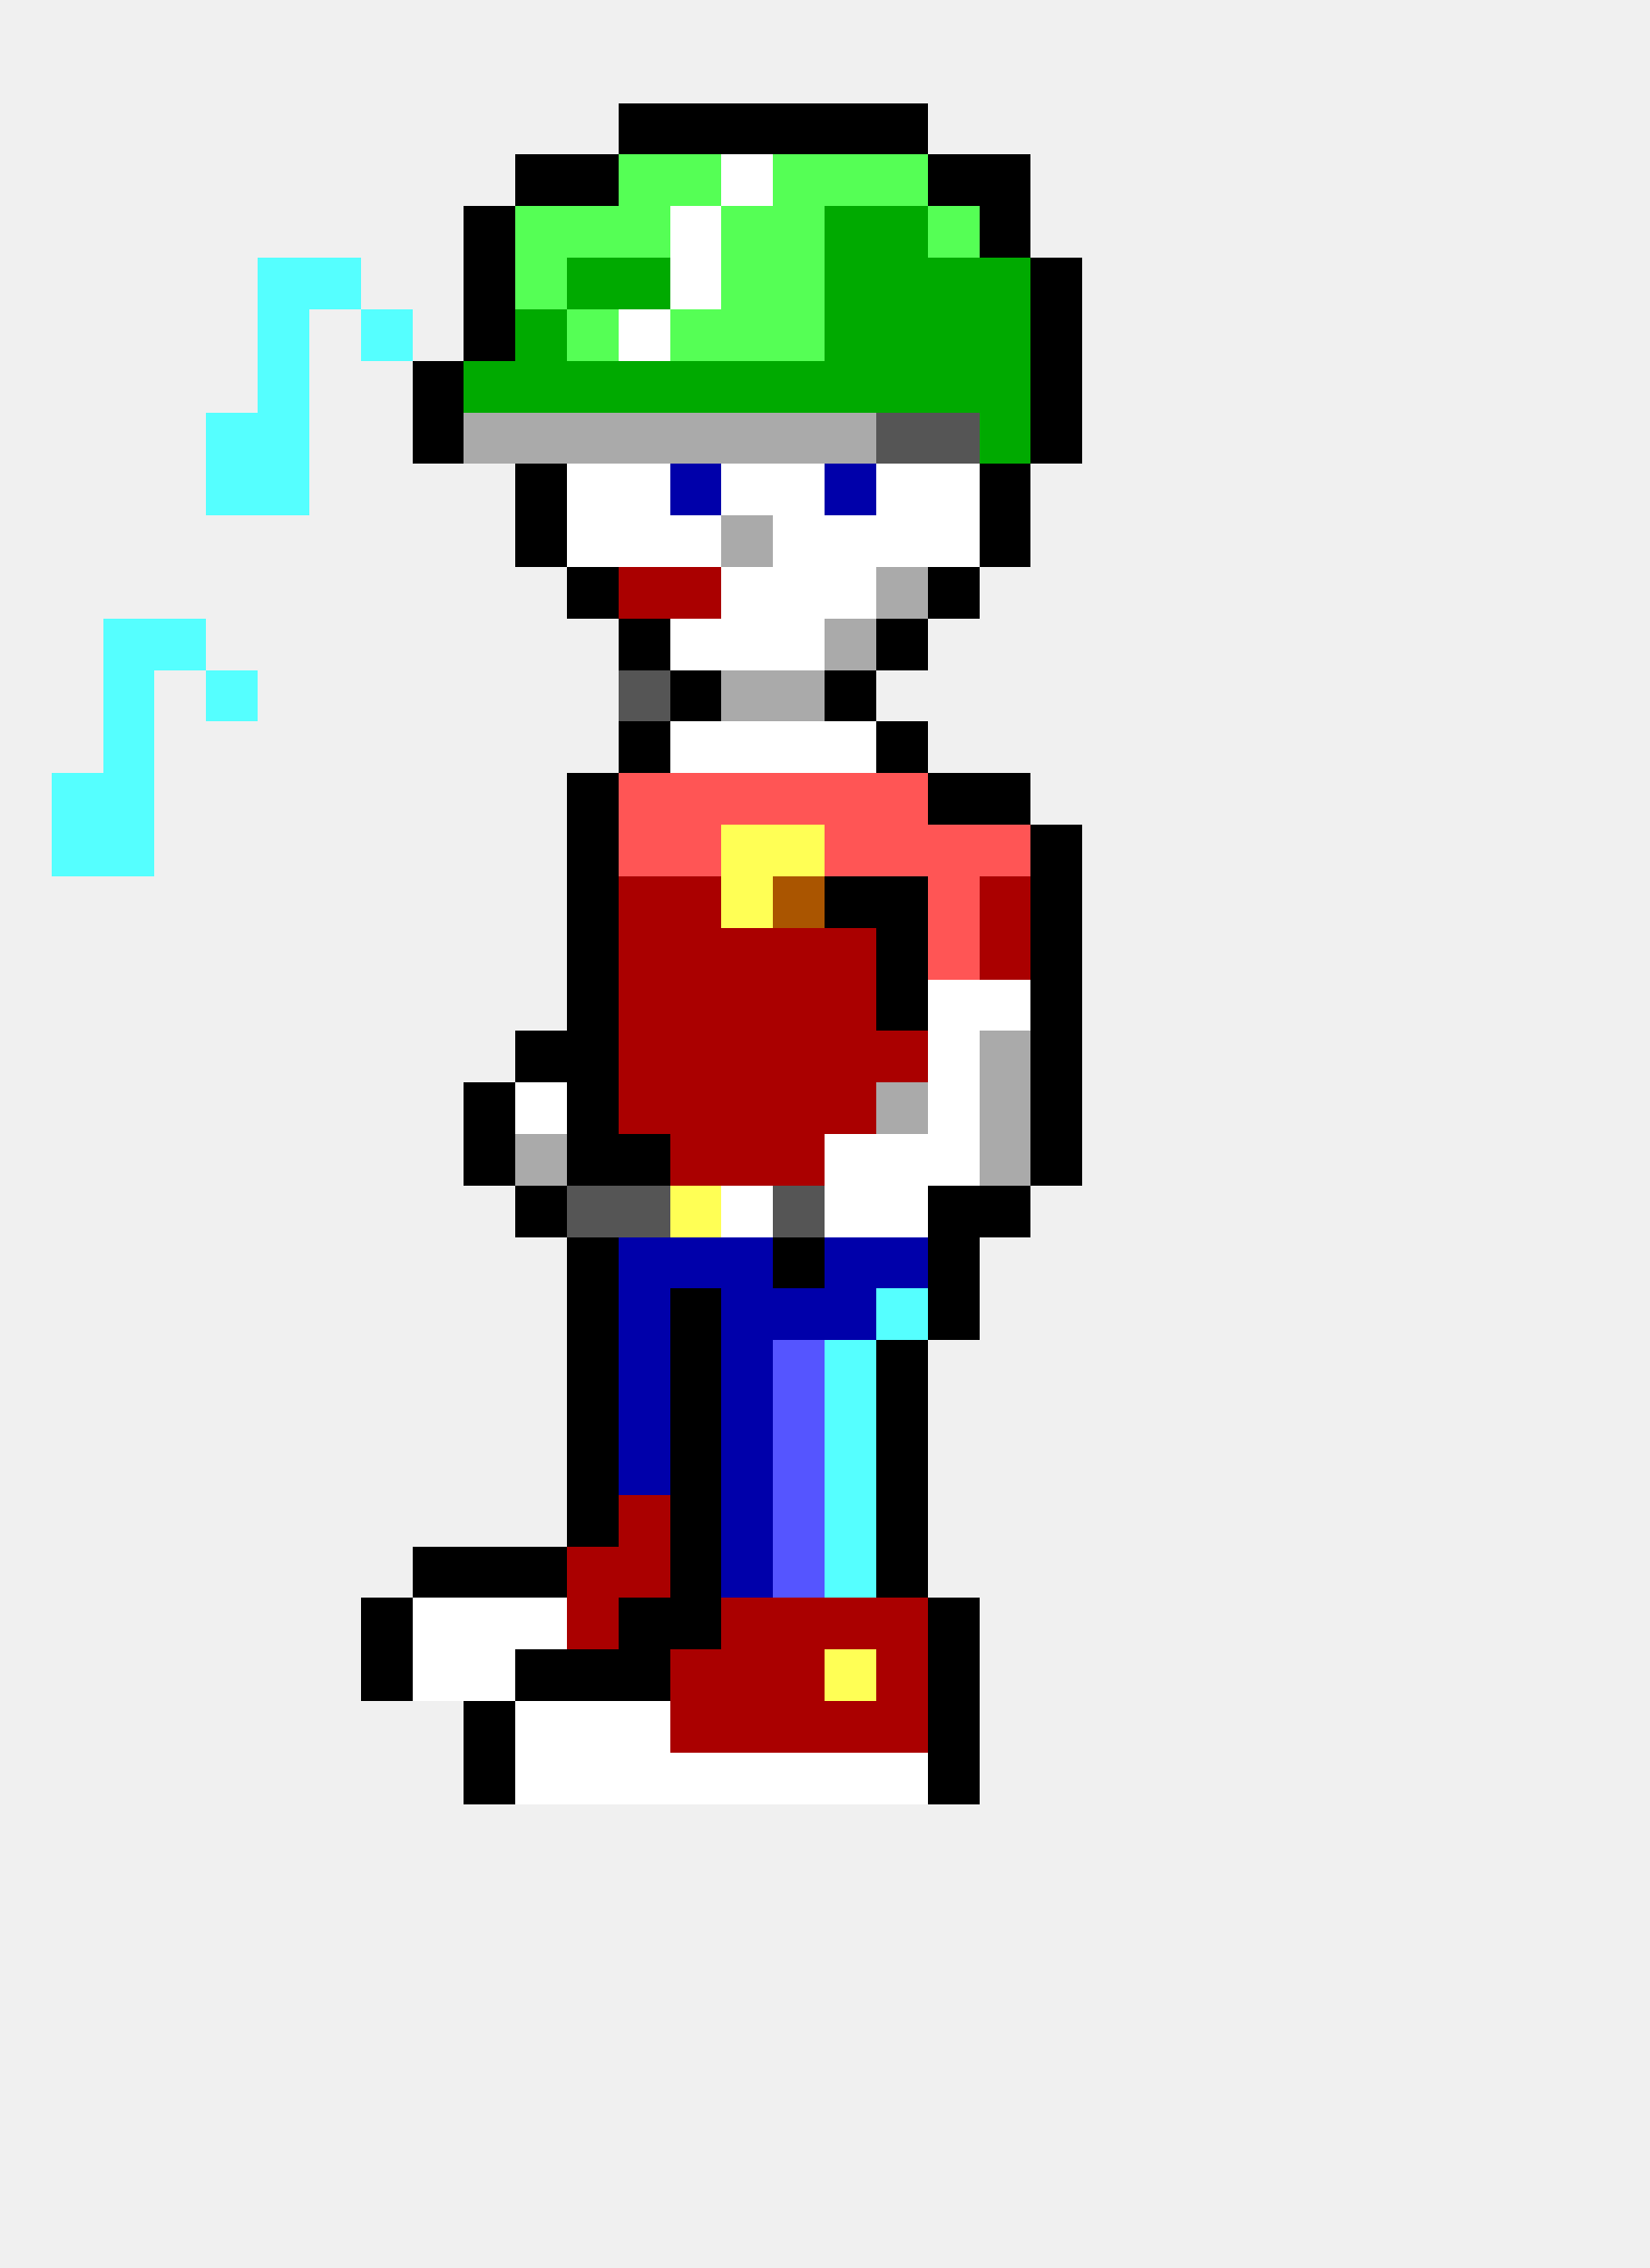
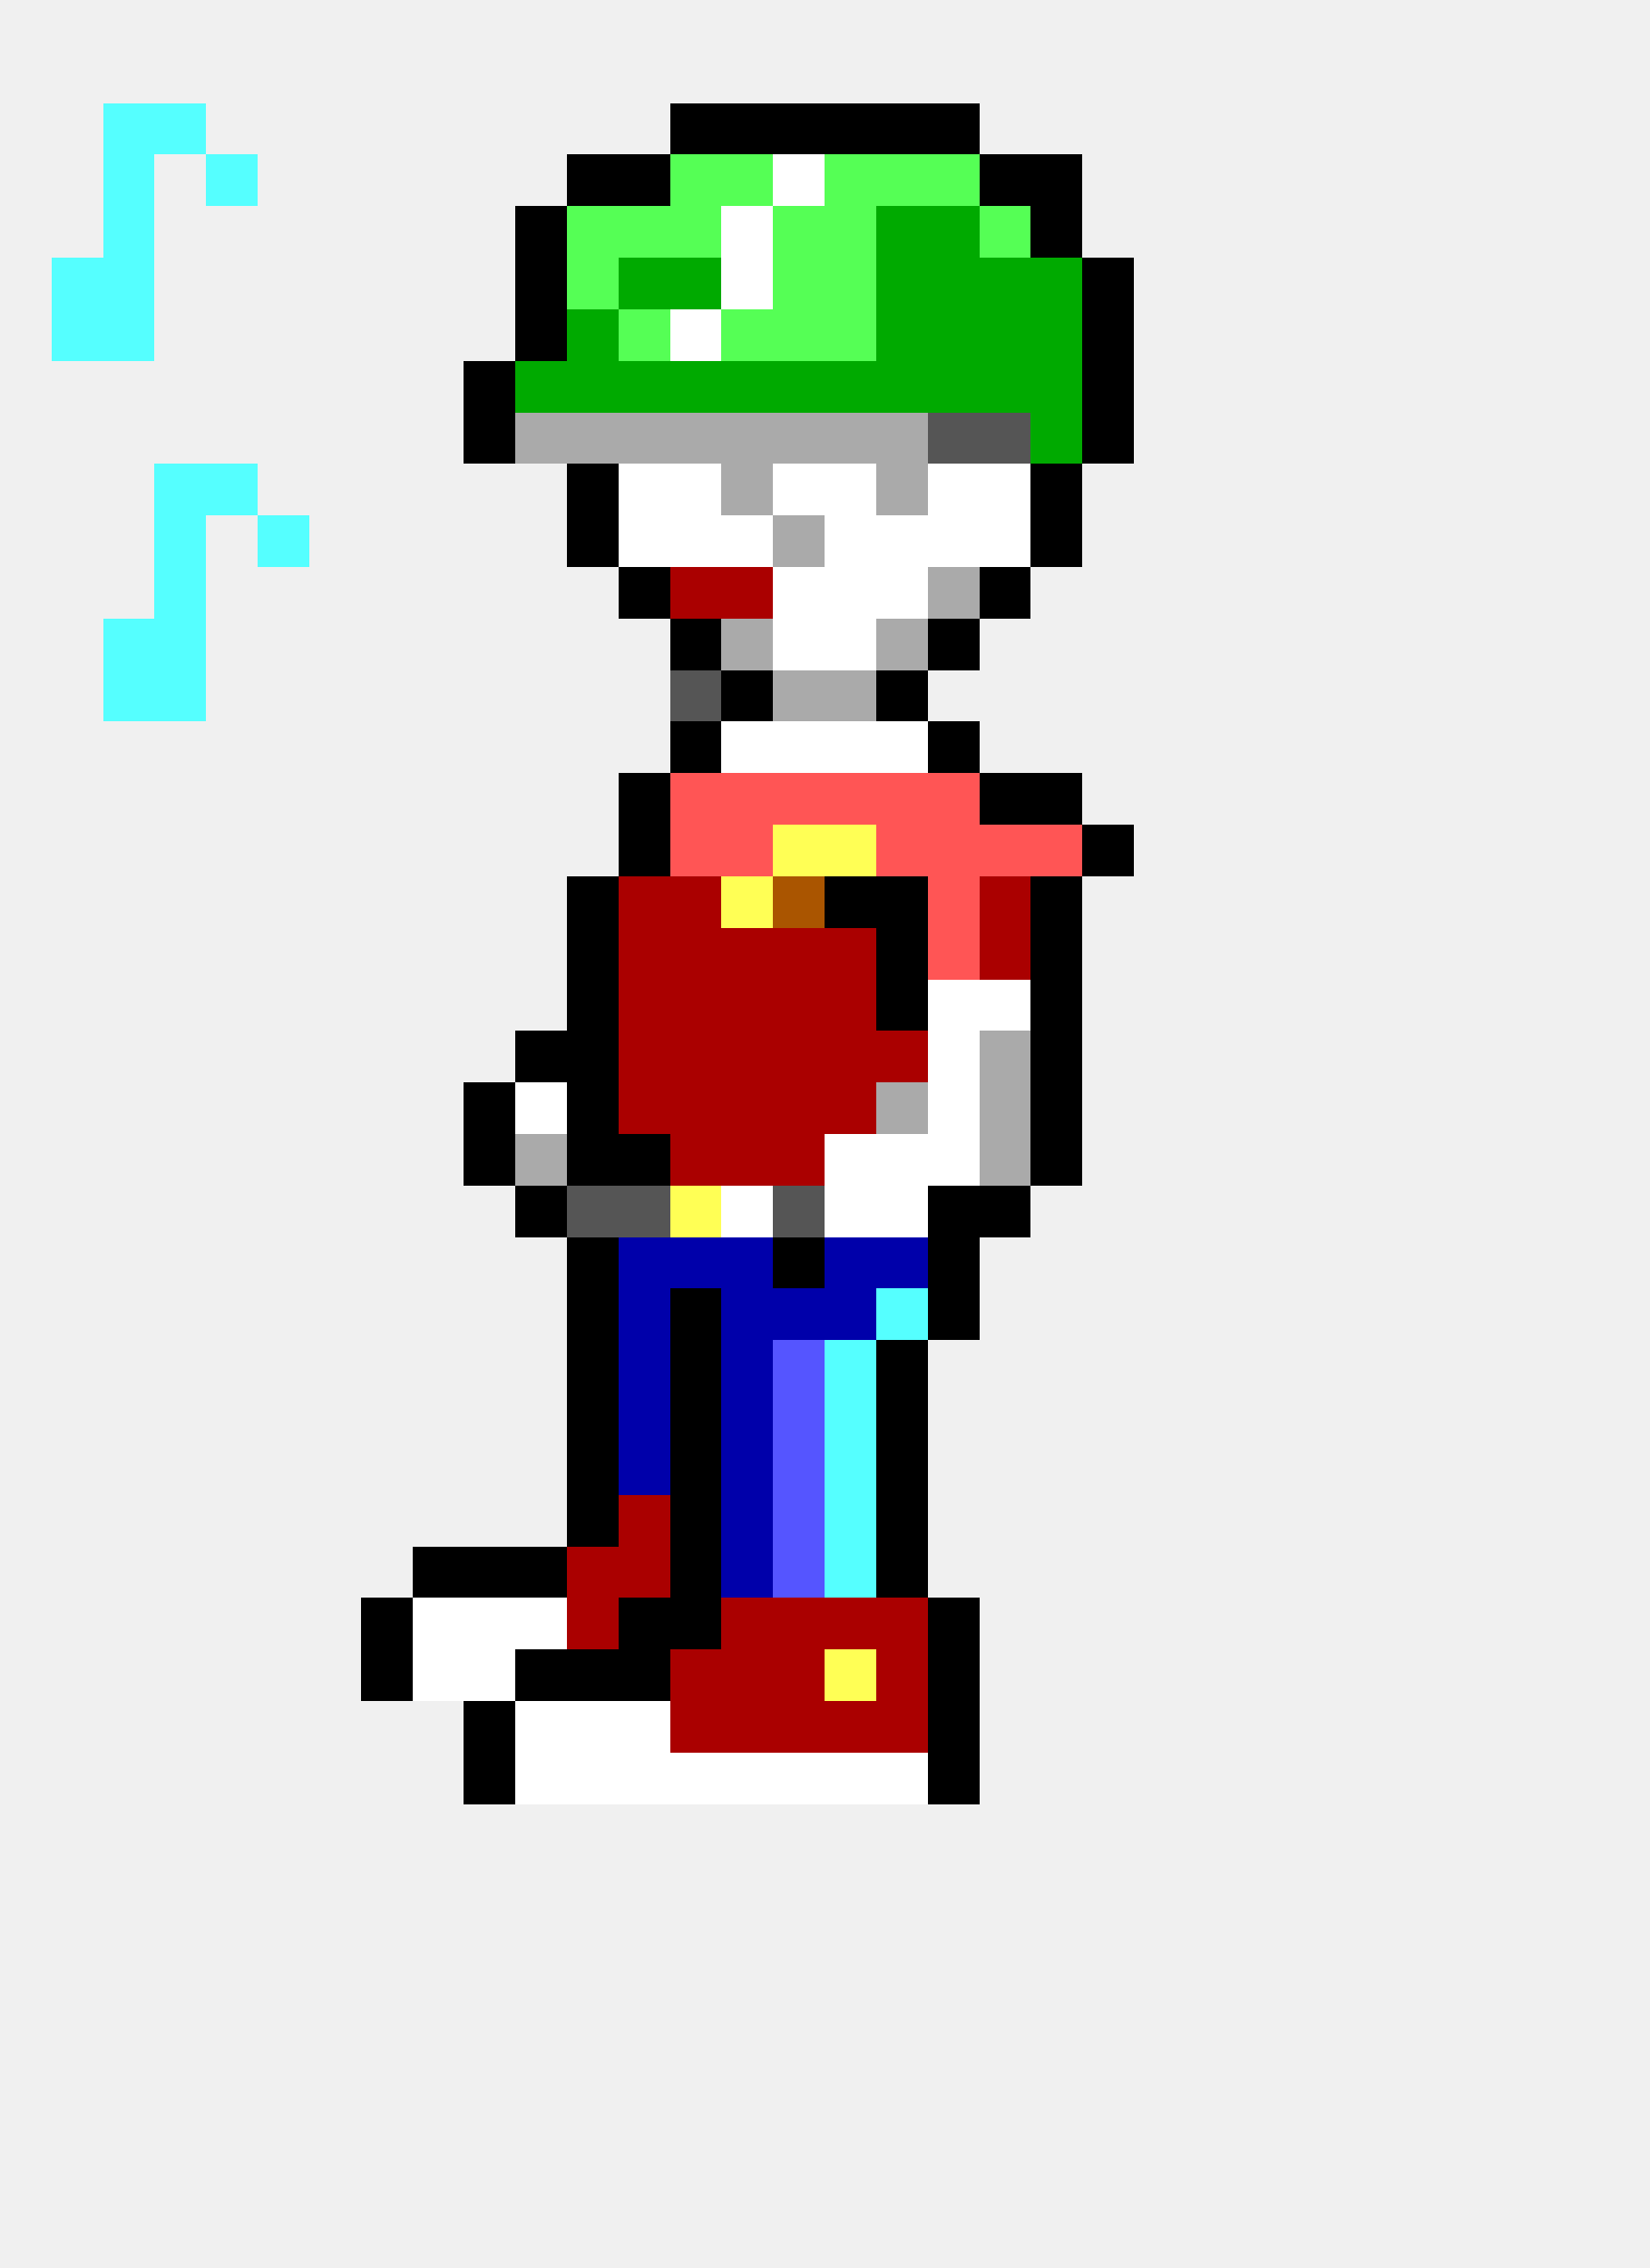
<svg xmlns="http://www.w3.org/2000/svg" width="32" height="44" viewBox="0 0 32 44" shape-rendering="crispEdges">
-   <rect x="12" y="2" width="1" height="1" fill="#000000" />
+   <rect x="2" y="2" width="1" height="1" fill="#55ffff" />
+   <rect x="3" y="2" width="1" height="1" fill="#55ffff" />
  <rect x="13" y="2" width="1" height="1" fill="#000000" />
  <rect x="14" y="2" width="1" height="1" fill="#000000" />
  <rect x="15" y="2" width="1" height="1" fill="#000000" />
  <rect x="16" y="2" width="1" height="1" fill="#000000" />
  <rect x="17" y="2" width="1" height="1" fill="#000000" />
-   <rect x="10" y="3" width="1" height="1" fill="#000000" />
+   <rect x="18" y="2" width="1" height="1" fill="#000000" />
+   <rect x="2" y="3" width="1" height="1" fill="#55ffff" />
+   <rect x="4" y="3" width="1" height="1" fill="#55ffff" />
  <rect x="11" y="3" width="1" height="1" fill="#000000" />
-   <rect x="12" y="3" width="1" height="1" fill="#55ff55" />
+   <rect x="12" y="3" width="1" height="1" fill="#000000" />
  <rect x="13" y="3" width="1" height="1" fill="#55ff55" />
-   <rect x="14" y="3" width="1" height="1" fill="#ffffff" />
-   <rect x="15" y="3" width="1" height="1" fill="#55ff55" />
+   <rect x="14" y="3" width="1" height="1" fill="#55ff55" />
+   <rect x="15" y="3" width="1" height="1" fill="#ffffff" />
  <rect x="16" y="3" width="1" height="1" fill="#55ff55" />
  <rect x="17" y="3" width="1" height="1" fill="#55ff55" />
-   <rect x="18" y="3" width="1" height="1" fill="#000000" />
+   <rect x="18" y="3" width="1" height="1" fill="#55ff55" />
  <rect x="19" y="3" width="1" height="1" fill="#000000" />
-   <rect x="9" y="4" width="1" height="1" fill="#000000" />
-   <rect x="10" y="4" width="1" height="1" fill="#55ff55" />
+   <rect x="20" y="3" width="1" height="1" fill="#000000" />
+   <rect x="2" y="4" width="1" height="1" fill="#55ffff" />
+   <rect x="10" y="4" width="1" height="1" fill="#000000" />
  <rect x="11" y="4" width="1" height="1" fill="#55ff55" />
  <rect x="12" y="4" width="1" height="1" fill="#55ff55" />
-   <rect x="13" y="4" width="1" height="1" fill="#ffffff" />
-   <rect x="14" y="4" width="1" height="1" fill="#55ff55" />
+   <rect x="13" y="4" width="1" height="1" fill="#55ff55" />
+   <rect x="14" y="4" width="1" height="1" fill="#ffffff" />
  <rect x="15" y="4" width="1" height="1" fill="#55ff55" />
-   <rect x="16" y="4" width="1" height="1" fill="#00aa00" />
+   <rect x="16" y="4" width="1" height="1" fill="#55ff55" />
  <rect x="17" y="4" width="1" height="1" fill="#00aa00" />
-   <rect x="18" y="4" width="1" height="1" fill="#55ff55" />
-   <rect x="19" y="4" width="1" height="1" fill="#000000" />
-   <rect x="5" y="5" width="1" height="1" fill="#55ffff" />
-   <rect x="6" y="5" width="1" height="1" fill="#55ffff" />
-   <rect x="9" y="5" width="1" height="1" fill="#000000" />
-   <rect x="10" y="5" width="1" height="1" fill="#55ff55" />
-   <rect x="11" y="5" width="1" height="1" fill="#00aa00" />
+   <rect x="18" y="4" width="1" height="1" fill="#00aa00" />
+   <rect x="19" y="4" width="1" height="1" fill="#55ff55" />
+   <rect x="20" y="4" width="1" height="1" fill="#000000" />
+   <rect x="1" y="5" width="1" height="1" fill="#55ffff" />
+   <rect x="2" y="5" width="1" height="1" fill="#55ffff" />
+   <rect x="10" y="5" width="1" height="1" fill="#000000" />
+   <rect x="11" y="5" width="1" height="1" fill="#55ff55" />
  <rect x="12" y="5" width="1" height="1" fill="#00aa00" />
-   <rect x="13" y="5" width="1" height="1" fill="#ffffff" />
-   <rect x="14" y="5" width="1" height="1" fill="#55ff55" />
+   <rect x="13" y="5" width="1" height="1" fill="#00aa00" />
+   <rect x="14" y="5" width="1" height="1" fill="#ffffff" />
  <rect x="15" y="5" width="1" height="1" fill="#55ff55" />
-   <rect x="16" y="5" width="1" height="1" fill="#00aa00" />
+   <rect x="16" y="5" width="1" height="1" fill="#55ff55" />
  <rect x="17" y="5" width="1" height="1" fill="#00aa00" />
  <rect x="18" y="5" width="1" height="1" fill="#00aa00" />
  <rect x="19" y="5" width="1" height="1" fill="#00aa00" />
-   <rect x="20" y="5" width="1" height="1" fill="#000000" />
-   <rect x="5" y="6" width="1" height="1" fill="#55ffff" />
-   <rect x="7" y="6" width="1" height="1" fill="#55ffff" />
-   <rect x="9" y="6" width="1" height="1" fill="#000000" />
-   <rect x="10" y="6" width="1" height="1" fill="#00aa00" />
-   <rect x="11" y="6" width="1" height="1" fill="#55ff55" />
-   <rect x="12" y="6" width="1" height="1" fill="#ffffff" />
-   <rect x="13" y="6" width="1" height="1" fill="#55ff55" />
+   <rect x="20" y="5" width="1" height="1" fill="#00aa00" />
+   <rect x="21" y="5" width="1" height="1" fill="#000000" />
+   <rect x="1" y="6" width="1" height="1" fill="#55ffff" />
+   <rect x="2" y="6" width="1" height="1" fill="#55ffff" />
+   <rect x="10" y="6" width="1" height="1" fill="#000000" />
+   <rect x="11" y="6" width="1" height="1" fill="#00aa00" />
+   <rect x="12" y="6" width="1" height="1" fill="#55ff55" />
+   <rect x="13" y="6" width="1" height="1" fill="#ffffff" />
  <rect x="14" y="6" width="1" height="1" fill="#55ff55" />
  <rect x="15" y="6" width="1" height="1" fill="#55ff55" />
-   <rect x="16" y="6" width="1" height="1" fill="#00aa00" />
+   <rect x="16" y="6" width="1" height="1" fill="#55ff55" />
  <rect x="17" y="6" width="1" height="1" fill="#00aa00" />
  <rect x="18" y="6" width="1" height="1" fill="#00aa00" />
  <rect x="19" y="6" width="1" height="1" fill="#00aa00" />
-   <rect x="20" y="6" width="1" height="1" fill="#000000" />
-   <rect x="5" y="7" width="1" height="1" fill="#55ffff" />
-   <rect x="8" y="7" width="1" height="1" fill="#000000" />
-   <rect x="9" y="7" width="1" height="1" fill="#00aa00" />
+   <rect x="20" y="6" width="1" height="1" fill="#00aa00" />
+   <rect x="21" y="6" width="1" height="1" fill="#000000" />
+   <rect x="9" y="7" width="1" height="1" fill="#000000" />
  <rect x="10" y="7" width="1" height="1" fill="#00aa00" />
  <rect x="11" y="7" width="1" height="1" fill="#00aa00" />
  <rect x="12" y="7" width="1" height="1" fill="#00aa00" />
  <rect x="13" y="7" width="1" height="1" fill="#00aa00" />
  <rect x="14" y="7" width="1" height="1" fill="#00aa00" />
  <rect x="15" y="7" width="1" height="1" fill="#00aa00" />
  <rect x="16" y="7" width="1" height="1" fill="#00aa00" />
  <rect x="17" y="7" width="1" height="1" fill="#00aa00" />
  <rect x="18" y="7" width="1" height="1" fill="#00aa00" />
  <rect x="19" y="7" width="1" height="1" fill="#00aa00" />
-   <rect x="20" y="7" width="1" height="1" fill="#000000" />
-   <rect x="4" y="8" width="1" height="1" fill="#55ffff" />
-   <rect x="5" y="8" width="1" height="1" fill="#55ffff" />
-   <rect x="8" y="8" width="1" height="1" fill="#000000" />
-   <rect x="9" y="8" width="1" height="1" fill="#aaaaaa" />
+   <rect x="20" y="7" width="1" height="1" fill="#00aa00" />
+   <rect x="21" y="7" width="1" height="1" fill="#000000" />
+   <rect x="9" y="8" width="1" height="1" fill="#000000" />
  <rect x="10" y="8" width="1" height="1" fill="#aaaaaa" />
  <rect x="11" y="8" width="1" height="1" fill="#aaaaaa" />
  <rect x="12" y="8" width="1" height="1" fill="#aaaaaa" />
  <rect x="13" y="8" width="1" height="1" fill="#aaaaaa" />
  <rect x="14" y="8" width="1" height="1" fill="#aaaaaa" />
  <rect x="15" y="8" width="1" height="1" fill="#aaaaaa" />
  <rect x="16" y="8" width="1" height="1" fill="#aaaaaa" />
-   <rect x="17" y="8" width="1" height="1" fill="#555555" />
+   <rect x="17" y="8" width="1" height="1" fill="#aaaaaa" />
  <rect x="18" y="8" width="1" height="1" fill="#555555" />
-   <rect x="19" y="8" width="1" height="1" fill="#00aa00" />
-   <rect x="20" y="8" width="1" height="1" fill="#000000" />
+   <rect x="19" y="8" width="1" height="1" fill="#555555" />
+   <rect x="20" y="8" width="1" height="1" fill="#00aa00" />
+   <rect x="21" y="8" width="1" height="1" fill="#000000" />
+   <rect x="3" y="9" width="1" height="1" fill="#55ffff" />
  <rect x="4" y="9" width="1" height="1" fill="#55ffff" />
-   <rect x="5" y="9" width="1" height="1" fill="#55ffff" />
-   <rect x="10" y="9" width="1" height="1" fill="#000000" />
-   <rect x="11" y="9" width="1" height="1" fill="#ffffff" />
+   <rect x="11" y="9" width="1" height="1" fill="#000000" />
  <rect x="12" y="9" width="1" height="1" fill="#ffffff" />
-   <rect x="13" y="9" width="1" height="1" fill="#0000aa" />
-   <rect x="14" y="9" width="1" height="1" fill="#ffffff" />
+   <rect x="13" y="9" width="1" height="1" fill="#ffffff" />
+   <rect x="14" y="9" width="1" height="1" fill="#aaaaaa" />
  <rect x="15" y="9" width="1" height="1" fill="#ffffff" />
-   <rect x="16" y="9" width="1" height="1" fill="#0000aa" />
-   <rect x="17" y="9" width="1" height="1" fill="#ffffff" />
+   <rect x="16" y="9" width="1" height="1" fill="#ffffff" />
+   <rect x="17" y="9" width="1" height="1" fill="#aaaaaa" />
  <rect x="18" y="9" width="1" height="1" fill="#ffffff" />
-   <rect x="19" y="9" width="1" height="1" fill="#000000" />
-   <rect x="10" y="10" width="1" height="1" fill="#000000" />
-   <rect x="11" y="10" width="1" height="1" fill="#ffffff" />
+   <rect x="19" y="9" width="1" height="1" fill="#ffffff" />
+   <rect x="20" y="9" width="1" height="1" fill="#000000" />
+   <rect x="3" y="10" width="1" height="1" fill="#55ffff" />
+   <rect x="5" y="10" width="1" height="1" fill="#55ffff" />
+   <rect x="11" y="10" width="1" height="1" fill="#000000" />
  <rect x="12" y="10" width="1" height="1" fill="#ffffff" />
  <rect x="13" y="10" width="1" height="1" fill="#ffffff" />
-   <rect x="14" y="10" width="1" height="1" fill="#aaaaaa" />
-   <rect x="15" y="10" width="1" height="1" fill="#ffffff" />
+   <rect x="14" y="10" width="1" height="1" fill="#ffffff" />
+   <rect x="15" y="10" width="1" height="1" fill="#aaaaaa" />
  <rect x="16" y="10" width="1" height="1" fill="#ffffff" />
  <rect x="17" y="10" width="1" height="1" fill="#ffffff" />
  <rect x="18" y="10" width="1" height="1" fill="#ffffff" />
-   <rect x="19" y="10" width="1" height="1" fill="#000000" />
-   <rect x="11" y="11" width="1" height="1" fill="#000000" />
-   <rect x="12" y="11" width="1" height="1" fill="#aa0000" />
+   <rect x="19" y="10" width="1" height="1" fill="#ffffff" />
+   <rect x="20" y="10" width="1" height="1" fill="#000000" />
+   <rect x="3" y="11" width="1" height="1" fill="#55ffff" />
+   <rect x="12" y="11" width="1" height="1" fill="#000000" />
  <rect x="13" y="11" width="1" height="1" fill="#aa0000" />
-   <rect x="14" y="11" width="1" height="1" fill="#ffffff" />
+   <rect x="14" y="11" width="1" height="1" fill="#aa0000" />
  <rect x="15" y="11" width="1" height="1" fill="#ffffff" />
  <rect x="16" y="11" width="1" height="1" fill="#ffffff" />
-   <rect x="17" y="11" width="1" height="1" fill="#aaaaaa" />
-   <rect x="18" y="11" width="1" height="1" fill="#000000" />
+   <rect x="17" y="11" width="1" height="1" fill="#ffffff" />
+   <rect x="18" y="11" width="1" height="1" fill="#aaaaaa" />
+   <rect x="19" y="11" width="1" height="1" fill="#000000" />
  <rect x="2" y="12" width="1" height="1" fill="#55ffff" />
  <rect x="3" y="12" width="1" height="1" fill="#55ffff" />
-   <rect x="12" y="12" width="1" height="1" fill="#000000" />
-   <rect x="13" y="12" width="1" height="1" fill="#ffffff" />
-   <rect x="14" y="12" width="1" height="1" fill="#ffffff" />
+   <rect x="13" y="12" width="1" height="1" fill="#000000" />
+   <rect x="14" y="12" width="1" height="1" fill="#aaaaaa" />
  <rect x="15" y="12" width="1" height="1" fill="#ffffff" />
-   <rect x="16" y="12" width="1" height="1" fill="#aaaaaa" />
-   <rect x="17" y="12" width="1" height="1" fill="#000000" />
+   <rect x="16" y="12" width="1" height="1" fill="#ffffff" />
+   <rect x="17" y="12" width="1" height="1" fill="#aaaaaa" />
+   <rect x="18" y="12" width="1" height="1" fill="#000000" />
  <rect x="2" y="13" width="1" height="1" fill="#55ffff" />
-   <rect x="4" y="13" width="1" height="1" fill="#55ffff" />
-   <rect x="12" y="13" width="1" height="1" fill="#555555" />
-   <rect x="13" y="13" width="1" height="1" fill="#000000" />
-   <rect x="14" y="13" width="1" height="1" fill="#aaaaaa" />
+   <rect x="3" y="13" width="1" height="1" fill="#55ffff" />
+   <rect x="13" y="13" width="1" height="1" fill="#555555" />
+   <rect x="14" y="13" width="1" height="1" fill="#000000" />
  <rect x="15" y="13" width="1" height="1" fill="#aaaaaa" />
-   <rect x="16" y="13" width="1" height="1" fill="#000000" />
-   <rect x="2" y="14" width="1" height="1" fill="#55ffff" />
-   <rect x="12" y="14" width="1" height="1" fill="#000000" />
-   <rect x="13" y="14" width="1" height="1" fill="#ffffff" />
+   <rect x="16" y="13" width="1" height="1" fill="#aaaaaa" />
+   <rect x="17" y="13" width="1" height="1" fill="#000000" />
+   <rect x="13" y="14" width="1" height="1" fill="#000000" />
  <rect x="14" y="14" width="1" height="1" fill="#ffffff" />
  <rect x="15" y="14" width="1" height="1" fill="#ffffff" />
  <rect x="16" y="14" width="1" height="1" fill="#ffffff" />
-   <rect x="17" y="14" width="1" height="1" fill="#000000" />
-   <rect x="1" y="15" width="1" height="1" fill="#55ffff" />
-   <rect x="2" y="15" width="1" height="1" fill="#55ffff" />
-   <rect x="11" y="15" width="1" height="1" fill="#000000" />
-   <rect x="12" y="15" width="1" height="1" fill="#ff5555" />
+   <rect x="17" y="14" width="1" height="1" fill="#ffffff" />
+   <rect x="18" y="14" width="1" height="1" fill="#000000" />
+   <rect x="12" y="15" width="1" height="1" fill="#000000" />
  <rect x="13" y="15" width="1" height="1" fill="#ff5555" />
  <rect x="14" y="15" width="1" height="1" fill="#ff5555" />
  <rect x="15" y="15" width="1" height="1" fill="#ff5555" />
  <rect x="16" y="15" width="1" height="1" fill="#ff5555" />
  <rect x="17" y="15" width="1" height="1" fill="#ff5555" />
-   <rect x="18" y="15" width="1" height="1" fill="#000000" />
+   <rect x="18" y="15" width="1" height="1" fill="#ff5555" />
  <rect x="19" y="15" width="1" height="1" fill="#000000" />
-   <rect x="1" y="16" width="1" height="1" fill="#55ffff" />
-   <rect x="2" y="16" width="1" height="1" fill="#55ffff" />
-   <rect x="11" y="16" width="1" height="1" fill="#000000" />
-   <rect x="12" y="16" width="1" height="1" fill="#ff5555" />
+   <rect x="20" y="15" width="1" height="1" fill="#000000" />
+   <rect x="12" y="16" width="1" height="1" fill="#000000" />
  <rect x="13" y="16" width="1" height="1" fill="#ff5555" />
-   <rect x="14" y="16" width="1" height="1" fill="#ffff55" />
+   <rect x="14" y="16" width="1" height="1" fill="#ff5555" />
  <rect x="15" y="16" width="1" height="1" fill="#ffff55" />
-   <rect x="16" y="16" width="1" height="1" fill="#ff5555" />
+   <rect x="16" y="16" width="1" height="1" fill="#ffff55" />
  <rect x="17" y="16" width="1" height="1" fill="#ff5555" />
  <rect x="18" y="16" width="1" height="1" fill="#ff5555" />
  <rect x="19" y="16" width="1" height="1" fill="#ff5555" />
-   <rect x="20" y="16" width="1" height="1" fill="#000000" />
+   <rect x="20" y="16" width="1" height="1" fill="#ff5555" />
+   <rect x="21" y="16" width="1" height="1" fill="#000000" />
  <rect x="11" y="17" width="1" height="1" fill="#000000" />
  <rect x="12" y="17" width="1" height="1" fill="#aa0000" />
  <rect x="13" y="17" width="1" height="1" fill="#aa0000" />
  <rect x="14" y="17" width="1" height="1" fill="#ffff55" />
  <rect x="15" y="17" width="1" height="1" fill="#aa5500" />
  <rect x="16" y="17" width="1" height="1" fill="#000000" />
  <rect x="17" y="17" width="1" height="1" fill="#000000" />
  <rect x="18" y="17" width="1" height="1" fill="#ff5555" />
  <rect x="19" y="17" width="1" height="1" fill="#aa0000" />
  <rect x="20" y="17" width="1" height="1" fill="#000000" />
  <rect x="11" y="18" width="1" height="1" fill="#000000" />
  <rect x="12" y="18" width="1" height="1" fill="#aa0000" />
  <rect x="13" y="18" width="1" height="1" fill="#aa0000" />
  <rect x="14" y="18" width="1" height="1" fill="#aa0000" />
  <rect x="15" y="18" width="1" height="1" fill="#aa0000" />
  <rect x="16" y="18" width="1" height="1" fill="#aa0000" />
  <rect x="17" y="18" width="1" height="1" fill="#000000" />
  <rect x="18" y="18" width="1" height="1" fill="#ff5555" />
  <rect x="19" y="18" width="1" height="1" fill="#aa0000" />
  <rect x="20" y="18" width="1" height="1" fill="#000000" />
  <rect x="11" y="19" width="1" height="1" fill="#000000" />
  <rect x="12" y="19" width="1" height="1" fill="#aa0000" />
  <rect x="13" y="19" width="1" height="1" fill="#aa0000" />
  <rect x="14" y="19" width="1" height="1" fill="#aa0000" />
  <rect x="15" y="19" width="1" height="1" fill="#aa0000" />
  <rect x="16" y="19" width="1" height="1" fill="#aa0000" />
  <rect x="17" y="19" width="1" height="1" fill="#000000" />
  <rect x="18" y="19" width="1" height="1" fill="#ffffff" />
  <rect x="19" y="19" width="1" height="1" fill="#ffffff" />
  <rect x="20" y="19" width="1" height="1" fill="#000000" />
  <rect x="10" y="20" width="1" height="1" fill="#000000" />
  <rect x="11" y="20" width="1" height="1" fill="#000000" />
  <rect x="12" y="20" width="1" height="1" fill="#aa0000" />
  <rect x="13" y="20" width="1" height="1" fill="#aa0000" />
  <rect x="14" y="20" width="1" height="1" fill="#aa0000" />
  <rect x="15" y="20" width="1" height="1" fill="#aa0000" />
  <rect x="16" y="20" width="1" height="1" fill="#aa0000" />
  <rect x="17" y="20" width="1" height="1" fill="#aa0000" />
  <rect x="18" y="20" width="1" height="1" fill="#ffffff" />
  <rect x="19" y="20" width="1" height="1" fill="#aaaaaa" />
  <rect x="20" y="20" width="1" height="1" fill="#000000" />
  <rect x="9" y="21" width="1" height="1" fill="#000000" />
  <rect x="10" y="21" width="1" height="1" fill="#ffffff" />
  <rect x="11" y="21" width="1" height="1" fill="#000000" />
  <rect x="12" y="21" width="1" height="1" fill="#aa0000" />
  <rect x="13" y="21" width="1" height="1" fill="#aa0000" />
  <rect x="14" y="21" width="1" height="1" fill="#aa0000" />
  <rect x="15" y="21" width="1" height="1" fill="#aa0000" />
  <rect x="16" y="21" width="1" height="1" fill="#aa0000" />
  <rect x="17" y="21" width="1" height="1" fill="#aaaaaa" />
  <rect x="18" y="21" width="1" height="1" fill="#ffffff" />
  <rect x="19" y="21" width="1" height="1" fill="#aaaaaa" />
  <rect x="20" y="21" width="1" height="1" fill="#000000" />
  <rect x="9" y="22" width="1" height="1" fill="#000000" />
  <rect x="10" y="22" width="1" height="1" fill="#aaaaaa" />
  <rect x="11" y="22" width="1" height="1" fill="#000000" />
  <rect x="12" y="22" width="1" height="1" fill="#000000" />
  <rect x="13" y="22" width="1" height="1" fill="#aa0000" />
  <rect x="14" y="22" width="1" height="1" fill="#aa0000" />
  <rect x="15" y="22" width="1" height="1" fill="#aa0000" />
  <rect x="16" y="22" width="1" height="1" fill="#ffffff" />
  <rect x="17" y="22" width="1" height="1" fill="#ffffff" />
  <rect x="18" y="22" width="1" height="1" fill="#ffffff" />
  <rect x="19" y="22" width="1" height="1" fill="#aaaaaa" />
  <rect x="20" y="22" width="1" height="1" fill="#000000" />
  <rect x="10" y="23" width="1" height="1" fill="#000000" />
  <rect x="11" y="23" width="1" height="1" fill="#555555" />
  <rect x="12" y="23" width="1" height="1" fill="#555555" />
  <rect x="13" y="23" width="1" height="1" fill="#ffff55" />
  <rect x="14" y="23" width="1" height="1" fill="#ffffff" />
  <rect x="15" y="23" width="1" height="1" fill="#555555" />
  <rect x="16" y="23" width="1" height="1" fill="#ffffff" />
  <rect x="17" y="23" width="1" height="1" fill="#ffffff" />
  <rect x="18" y="23" width="1" height="1" fill="#000000" />
  <rect x="19" y="23" width="1" height="1" fill="#000000" />
  <rect x="11" y="24" width="1" height="1" fill="#000000" />
  <rect x="12" y="24" width="1" height="1" fill="#0000aa" />
  <rect x="13" y="24" width="1" height="1" fill="#0000aa" />
  <rect x="14" y="24" width="1" height="1" fill="#0000aa" />
  <rect x="15" y="24" width="1" height="1" fill="#000000" />
  <rect x="16" y="24" width="1" height="1" fill="#0000aa" />
  <rect x="17" y="24" width="1" height="1" fill="#0000aa" />
  <rect x="18" y="24" width="1" height="1" fill="#000000" />
  <rect x="11" y="25" width="1" height="1" fill="#000000" />
  <rect x="12" y="25" width="1" height="1" fill="#0000aa" />
  <rect x="13" y="25" width="1" height="1" fill="#000000" />
  <rect x="14" y="25" width="1" height="1" fill="#0000aa" />
  <rect x="15" y="25" width="1" height="1" fill="#0000aa" />
  <rect x="16" y="25" width="1" height="1" fill="#0000aa" />
  <rect x="17" y="25" width="1" height="1" fill="#55ffff" />
  <rect x="18" y="25" width="1" height="1" fill="#000000" />
  <rect x="11" y="26" width="1" height="1" fill="#000000" />
  <rect x="12" y="26" width="1" height="1" fill="#0000aa" />
  <rect x="13" y="26" width="1" height="1" fill="#000000" />
  <rect x="14" y="26" width="1" height="1" fill="#0000aa" />
  <rect x="15" y="26" width="1" height="1" fill="#5555ff" />
  <rect x="16" y="26" width="1" height="1" fill="#55ffff" />
  <rect x="17" y="26" width="1" height="1" fill="#000000" />
  <rect x="11" y="27" width="1" height="1" fill="#000000" />
  <rect x="12" y="27" width="1" height="1" fill="#0000aa" />
  <rect x="13" y="27" width="1" height="1" fill="#000000" />
  <rect x="14" y="27" width="1" height="1" fill="#0000aa" />
  <rect x="15" y="27" width="1" height="1" fill="#5555ff" />
  <rect x="16" y="27" width="1" height="1" fill="#55ffff" />
  <rect x="17" y="27" width="1" height="1" fill="#000000" />
  <rect x="11" y="28" width="1" height="1" fill="#000000" />
  <rect x="12" y="28" width="1" height="1" fill="#0000aa" />
  <rect x="13" y="28" width="1" height="1" fill="#000000" />
  <rect x="14" y="28" width="1" height="1" fill="#0000aa" />
  <rect x="15" y="28" width="1" height="1" fill="#5555ff" />
  <rect x="16" y="28" width="1" height="1" fill="#55ffff" />
  <rect x="17" y="28" width="1" height="1" fill="#000000" />
  <rect x="11" y="29" width="1" height="1" fill="#000000" />
  <rect x="12" y="29" width="1" height="1" fill="#aa0000" />
  <rect x="13" y="29" width="1" height="1" fill="#000000" />
  <rect x="14" y="29" width="1" height="1" fill="#0000aa" />
  <rect x="15" y="29" width="1" height="1" fill="#5555ff" />
  <rect x="16" y="29" width="1" height="1" fill="#55ffff" />
  <rect x="17" y="29" width="1" height="1" fill="#000000" />
  <rect x="8" y="30" width="1" height="1" fill="#000000" />
  <rect x="9" y="30" width="1" height="1" fill="#000000" />
  <rect x="10" y="30" width="1" height="1" fill="#000000" />
  <rect x="11" y="30" width="1" height="1" fill="#aa0000" />
  <rect x="12" y="30" width="1" height="1" fill="#aa0000" />
  <rect x="13" y="30" width="1" height="1" fill="#000000" />
  <rect x="14" y="30" width="1" height="1" fill="#0000aa" />
  <rect x="15" y="30" width="1" height="1" fill="#5555ff" />
  <rect x="16" y="30" width="1" height="1" fill="#55ffff" />
  <rect x="17" y="30" width="1" height="1" fill="#000000" />
  <rect x="7" y="31" width="1" height="1" fill="#000000" />
  <rect x="8" y="31" width="1" height="1" fill="#ffffff" />
  <rect x="9" y="31" width="1" height="1" fill="#ffffff" />
  <rect x="10" y="31" width="1" height="1" fill="#ffffff" />
  <rect x="11" y="31" width="1" height="1" fill="#aa0000" />
  <rect x="12" y="31" width="1" height="1" fill="#000000" />
  <rect x="13" y="31" width="1" height="1" fill="#000000" />
  <rect x="14" y="31" width="1" height="1" fill="#aa0000" />
  <rect x="15" y="31" width="1" height="1" fill="#aa0000" />
  <rect x="16" y="31" width="1" height="1" fill="#aa0000" />
  <rect x="17" y="31" width="1" height="1" fill="#aa0000" />
  <rect x="18" y="31" width="1" height="1" fill="#000000" />
  <rect x="7" y="32" width="1" height="1" fill="#000000" />
  <rect x="8" y="32" width="1" height="1" fill="#ffffff" />
  <rect x="9" y="32" width="1" height="1" fill="#ffffff" />
  <rect x="10" y="32" width="1" height="1" fill="#000000" />
  <rect x="11" y="32" width="1" height="1" fill="#000000" />
  <rect x="12" y="32" width="1" height="1" fill="#000000" />
  <rect x="13" y="32" width="1" height="1" fill="#aa0000" />
  <rect x="14" y="32" width="1" height="1" fill="#aa0000" />
  <rect x="15" y="32" width="1" height="1" fill="#aa0000" />
  <rect x="16" y="32" width="1" height="1" fill="#ffff55" />
  <rect x="17" y="32" width="1" height="1" fill="#aa0000" />
  <rect x="18" y="32" width="1" height="1" fill="#000000" />
  <rect x="9" y="33" width="1" height="1" fill="#000000" />
  <rect x="10" y="33" width="1" height="1" fill="#ffffff" />
  <rect x="11" y="33" width="1" height="1" fill="#ffffff" />
  <rect x="12" y="33" width="1" height="1" fill="#ffffff" />
  <rect x="13" y="33" width="1" height="1" fill="#aa0000" />
  <rect x="14" y="33" width="1" height="1" fill="#aa0000" />
  <rect x="15" y="33" width="1" height="1" fill="#aa0000" />
  <rect x="16" y="33" width="1" height="1" fill="#aa0000" />
  <rect x="17" y="33" width="1" height="1" fill="#aa0000" />
  <rect x="18" y="33" width="1" height="1" fill="#000000" />
  <rect x="9" y="34" width="1" height="1" fill="#000000" />
  <rect x="10" y="34" width="1" height="1" fill="#ffffff" />
  <rect x="11" y="34" width="1" height="1" fill="#ffffff" />
  <rect x="12" y="34" width="1" height="1" fill="#ffffff" />
  <rect x="13" y="34" width="1" height="1" fill="#ffffff" />
  <rect x="14" y="34" width="1" height="1" fill="#ffffff" />
  <rect x="15" y="34" width="1" height="1" fill="#ffffff" />
  <rect x="16" y="34" width="1" height="1" fill="#ffffff" />
  <rect x="17" y="34" width="1" height="1" fill="#ffffff" />
  <rect x="18" y="34" width="1" height="1" fill="#000000" />
</svg>
